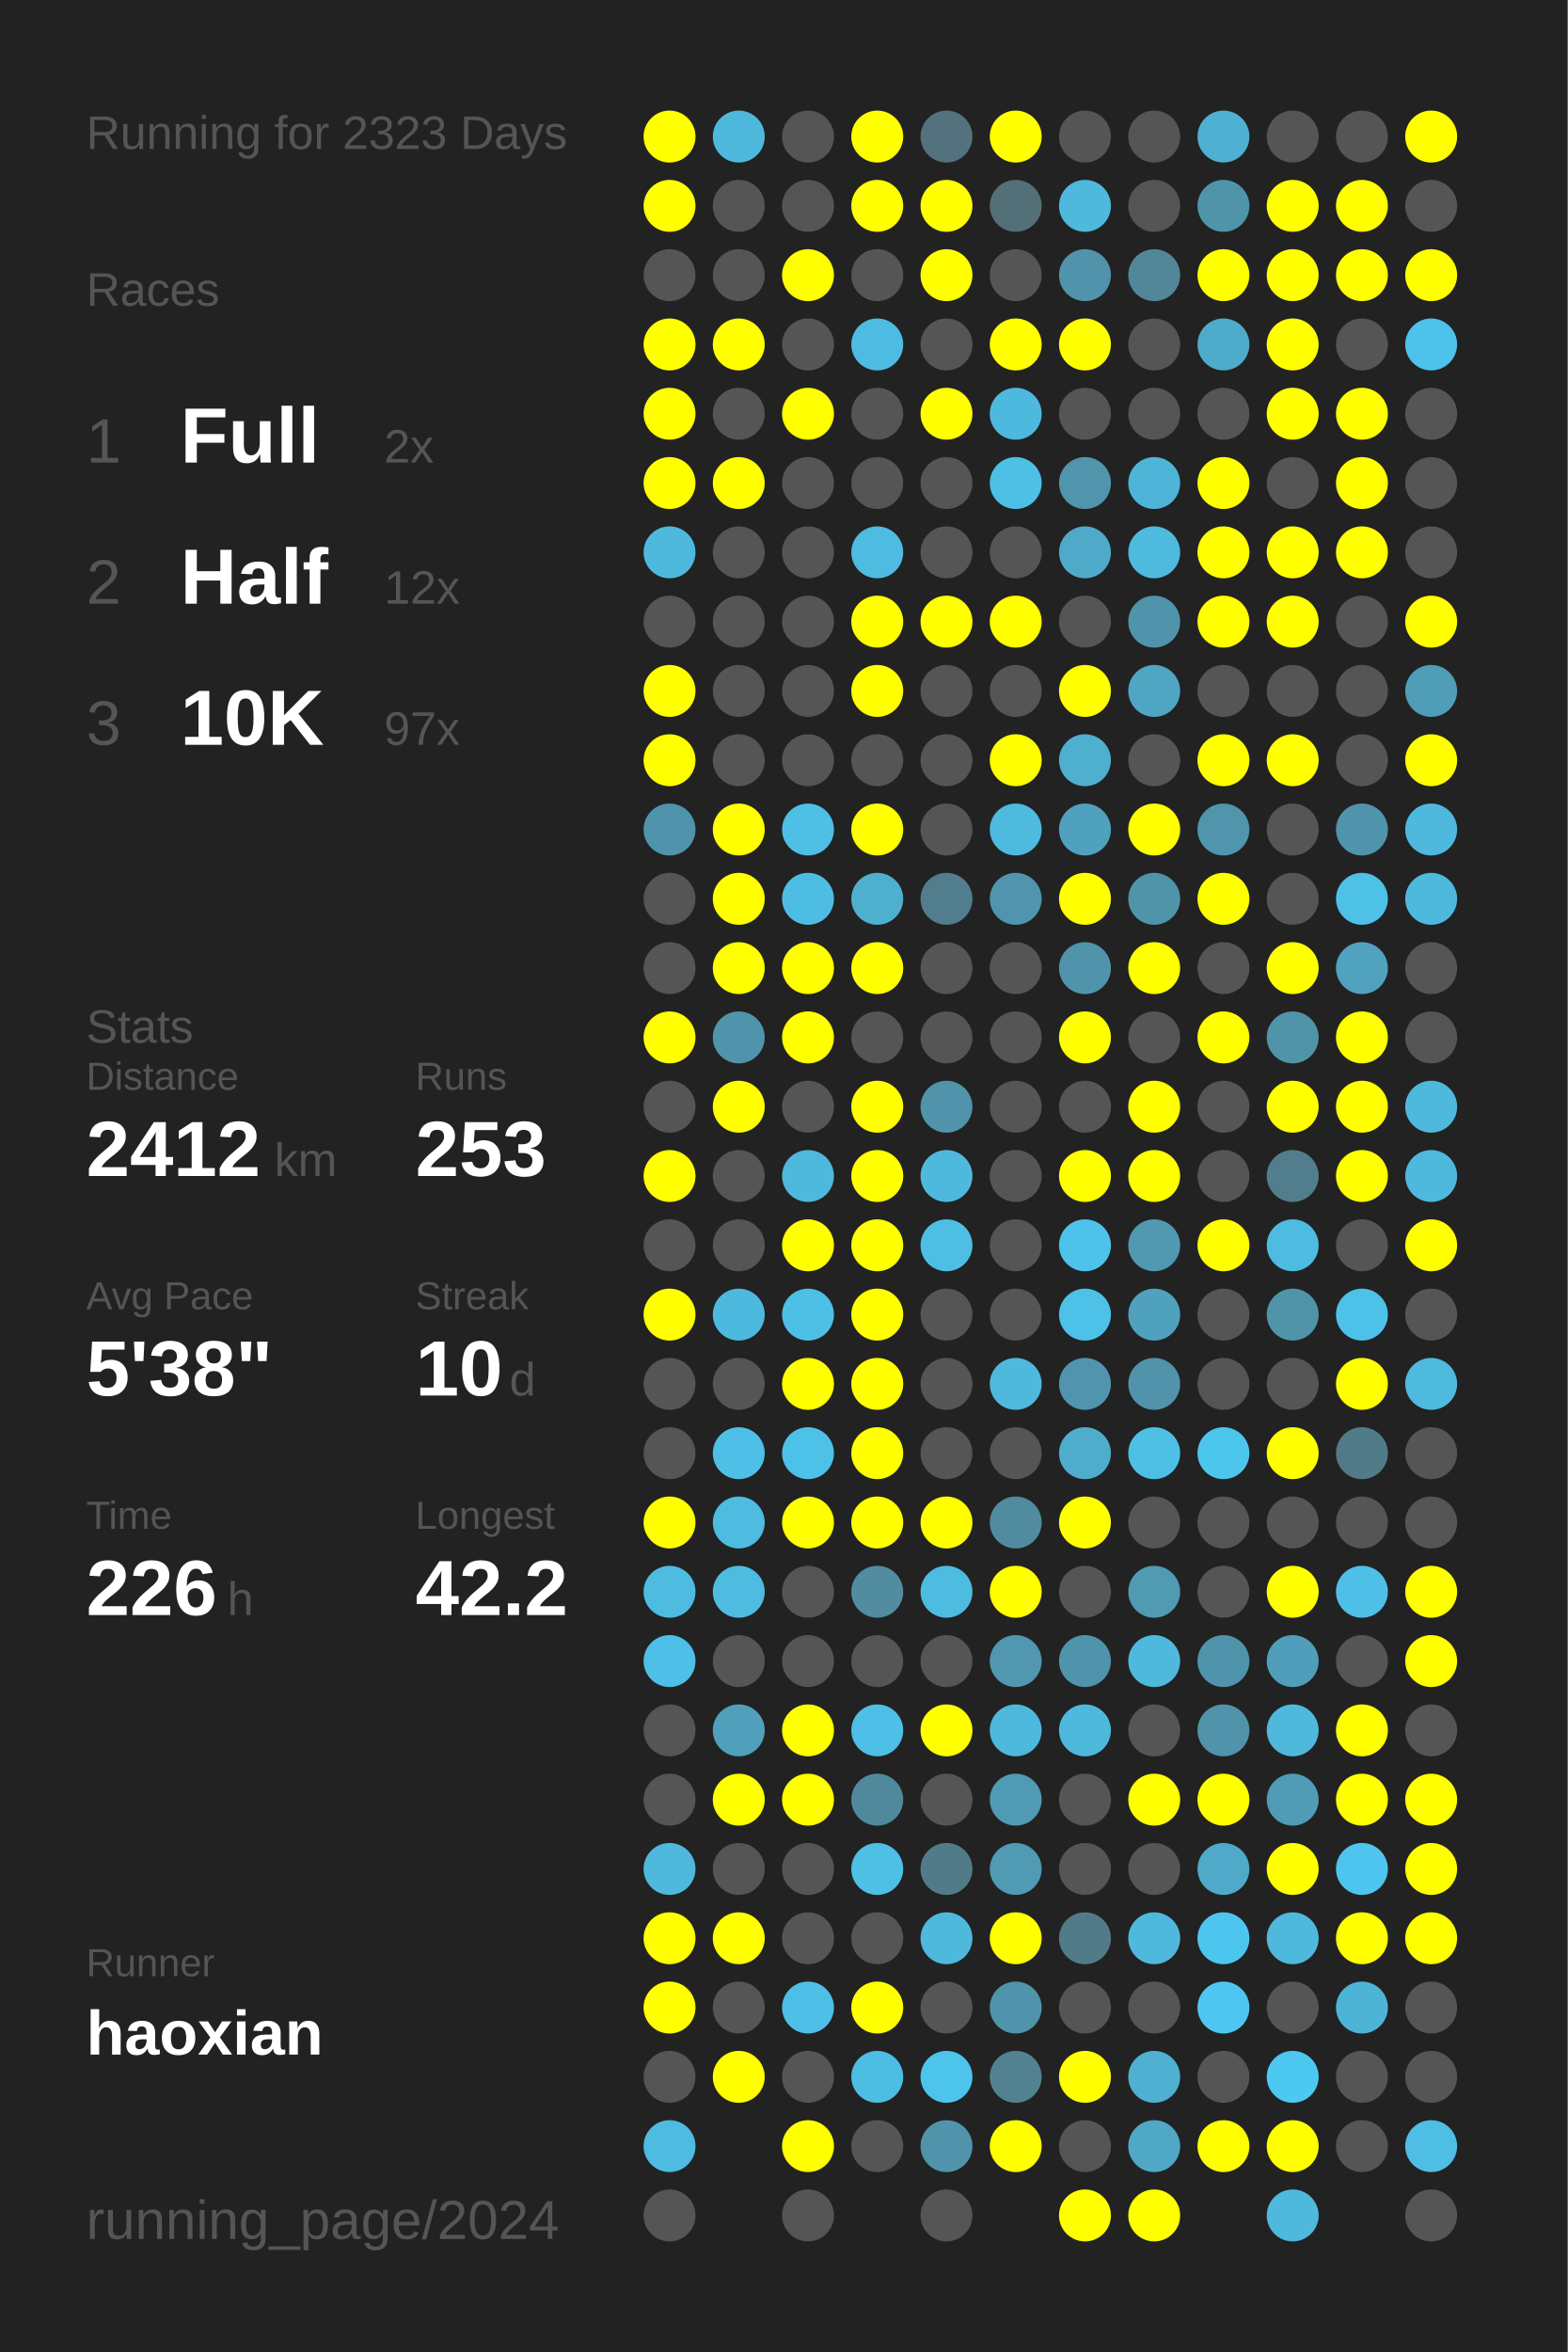
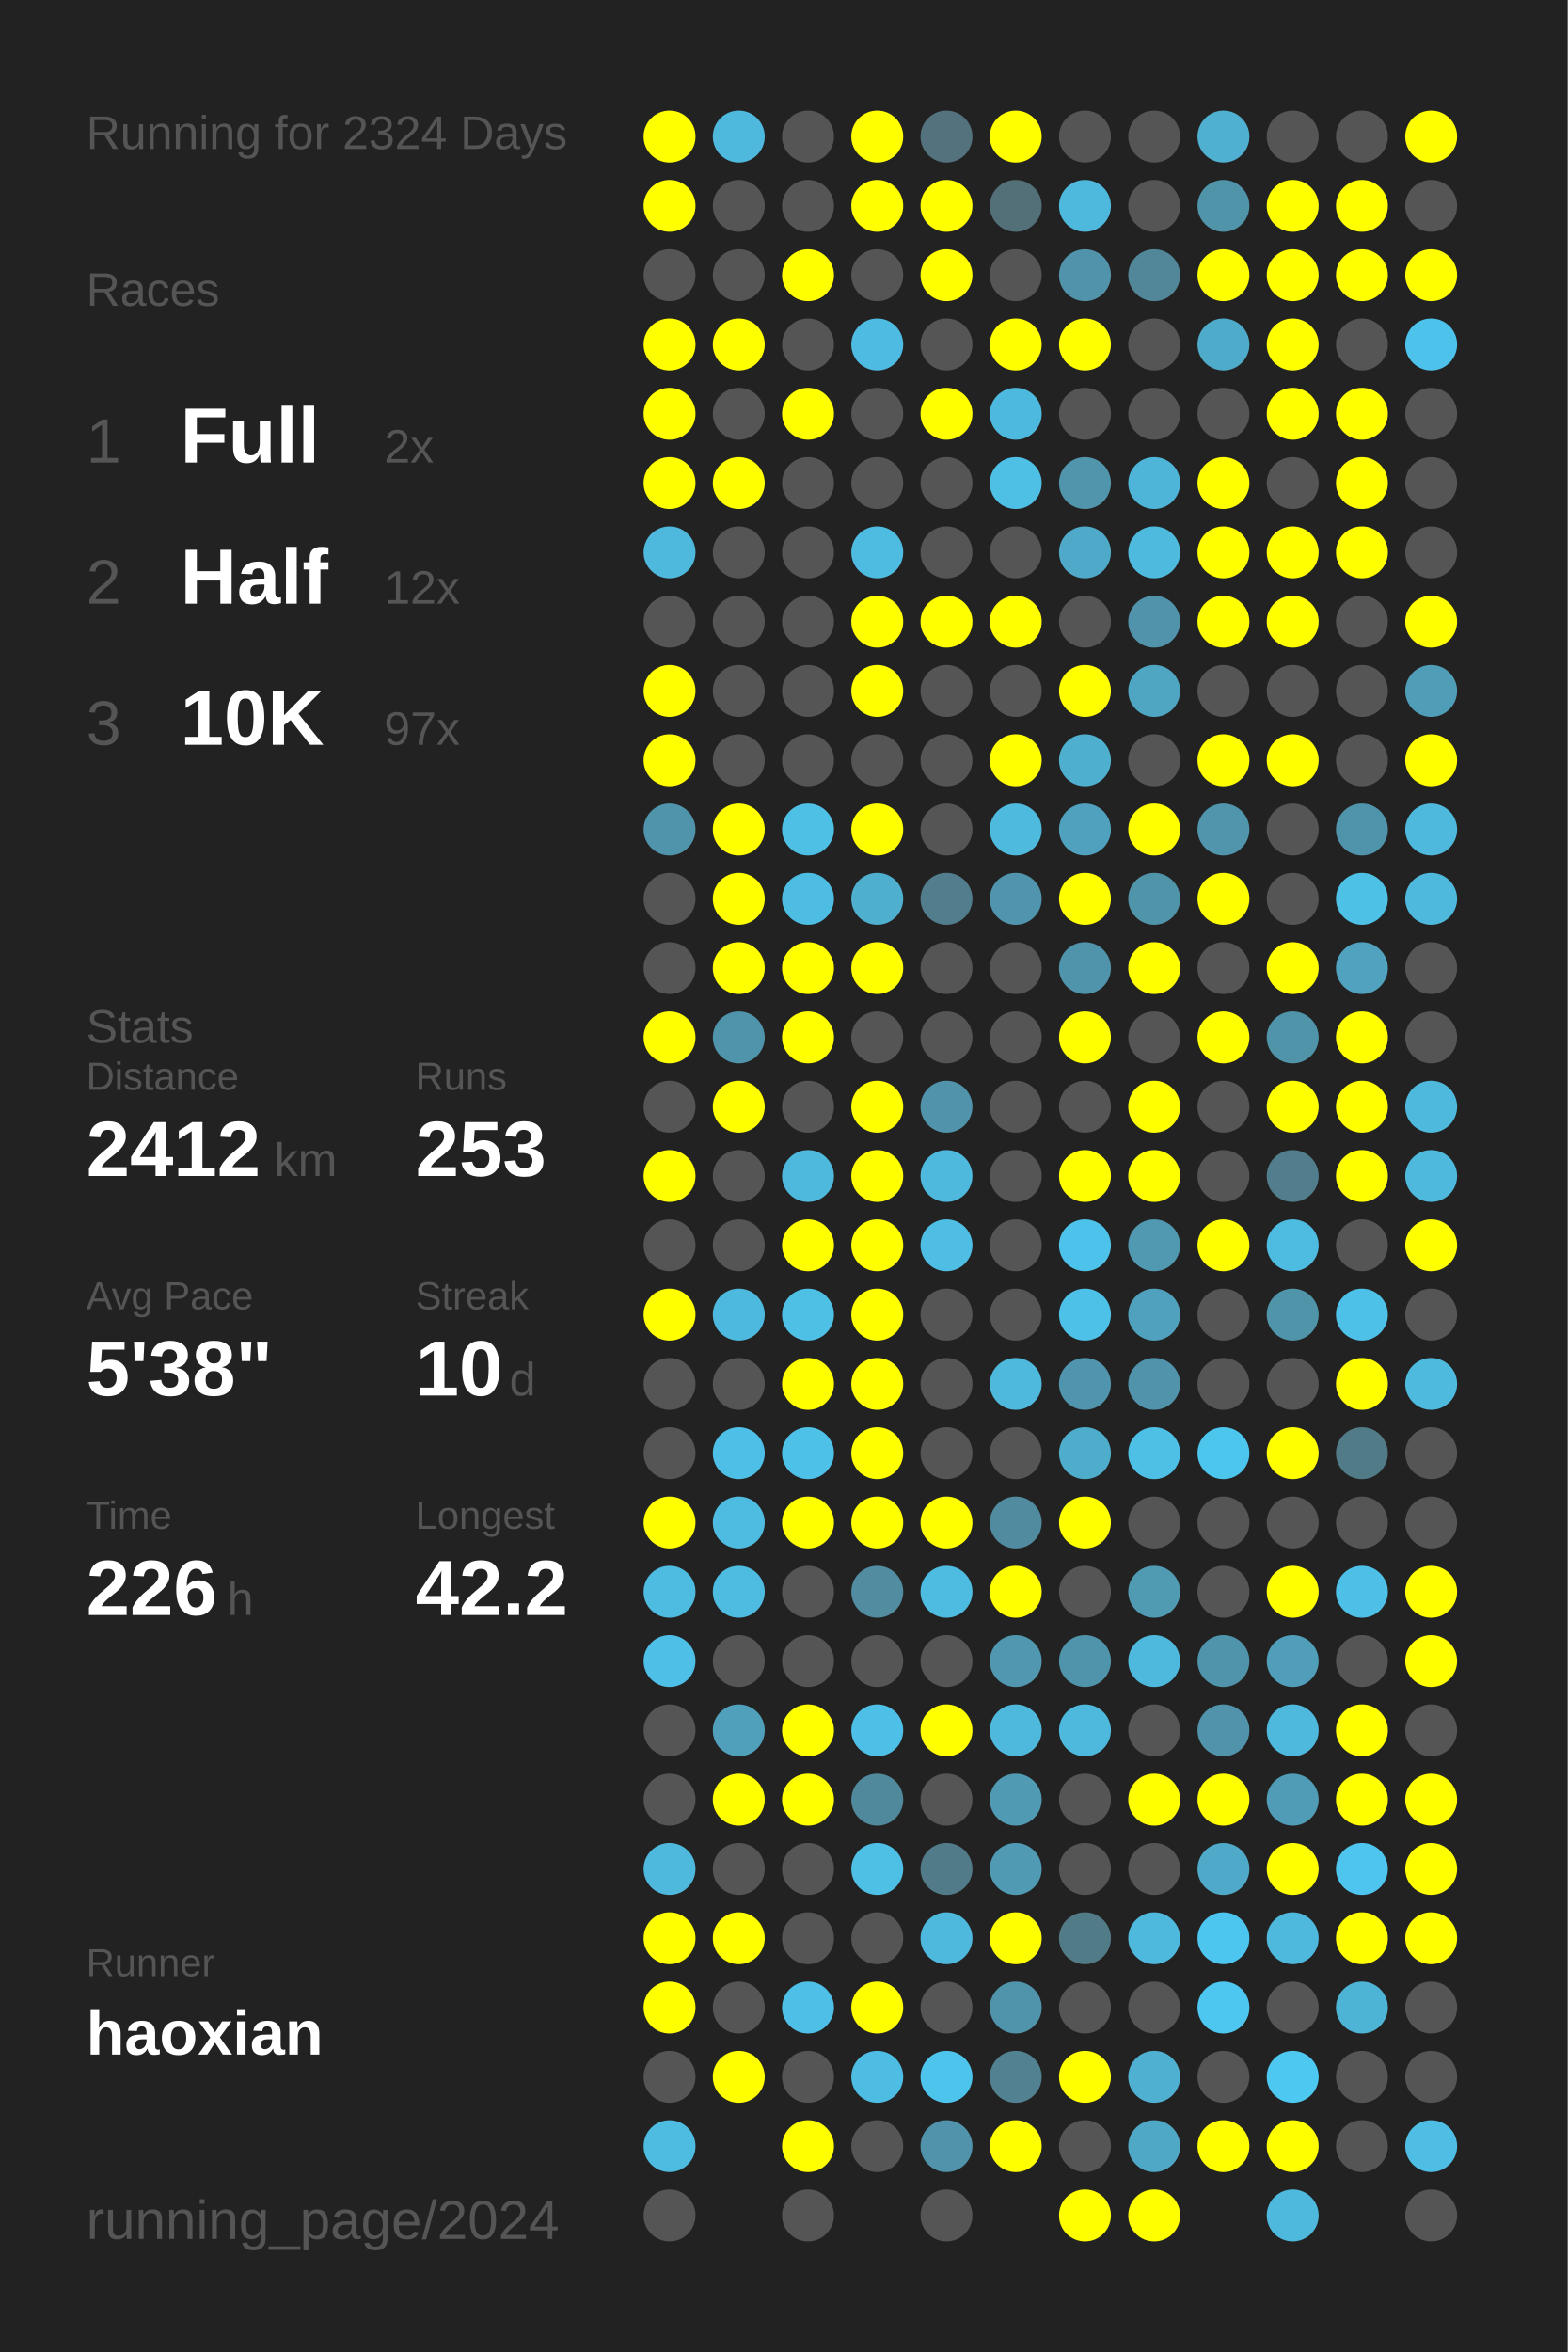
<svg xmlns="http://www.w3.org/2000/svg" baseProfile="full" height="300mm" version="1.1" viewBox="0,0,200,300" width="200mm">
  <defs />
  <rect fill="#222222" height="300" width="200" x="0" y="0" />
-   <text fill="#555555" style="font-size:6px; font-family:Arial;" x="11" y="19">Running for 2323 Days</text>
+   <text fill="#555555" style="font-size:6px; font-family:Arial;" x="11" y="19">Running for 2324 Days</text>
  <text fill="#555555" style="font-size:6px; font-family:Arial;" x="11" y="39">Races</text>
  <text fill="#555555" style="font-size:8px; font-family:Arial;" x="11" y="59">1</text>
  <text fill="#FFFFFF" style="font-size:10px; font-family:Arial; font-weight:bold;" x="23" y="59">Full</text>
  <text fill="#555555" style="font-size:6px; font-family:Arial;" x="49" y="59">2x</text>
  <text fill="#555555" style="font-size:8px; font-family:Arial;" x="11" y="77">2</text>
  <text fill="#FFFFFF" style="font-size:10px; font-family:Arial; font-weight:bold;" x="23" y="77">Half</text>
  <text fill="#555555" style="font-size:6px; font-family:Arial;" x="49" y="77">12x</text>
  <text fill="#555555" style="font-size:8px; font-family:Arial;" x="11" y="95">3</text>
  <text fill="#FFFFFF" style="font-size:10px; font-family:Arial; font-weight:bold;" x="23" y="95">10K</text>
  <text fill="#555555" style="font-size:6px; font-family:Arial;" x="49" y="95">97x</text>
  <text fill="#555555" style="font-size:6px; font-family:Arial;" x="11" y="133">Stats</text>
  <text fill="#555555" style="font-size:5px; font-family:Arial;" x="11" y="139">Distance</text>
  <text fill="#FFFFFF" style="font-size:10px; font-family:Arial; font-weight:bold;" x="11" y="150">2412</text>
  <text fill="#555555" style="font-size:6px; font-family:Arial;" x="35" y="150">km</text>
  <text fill="#555555" style="font-size:5px; font-family:Arial;" x="53" y="139">Runs</text>
  <text fill="#FFFFFF" style="font-size:10px; font-family:Arial; font-weight:bold;" x="53" y="150">253</text>
  <text fill="#555555" style="font-size:5px; font-family:Arial;" x="11" y="167">Avg Pace</text>
  <text fill="#FFFFFF" style="font-size:10px; font-family:Arial; font-weight:bold;" x="11" y="178">5'38"</text>
  <text fill="#555555" style="font-size:5px; font-family:Arial;" x="53" y="167">Streak</text>
  <text fill="#FFFFFF" style="font-size:10px; font-family:Arial; font-weight:bold;" x="53" y="178">10</text>
  <text fill="#555555" style="font-size:6px; font-family:Arial;" x="65" y="178">d</text>
  <text fill="#555555" style="font-size:5px; font-family:Arial;" x="11" y="195">Time</text>
  <text fill="#FFFFFF" style="font-size:10px; font-family:Arial; font-weight:bold;" x="11" y="206">226</text>
  <text fill="#555555" style="font-size:6px; font-family:Arial;" x="29" y="206">h</text>
  <text fill="#555555" style="font-size:5px; font-family:Arial;" x="53" y="195">Longest</text>
  <text fill="#FFFFFF" style="font-size:10px; font-family:Arial; font-weight:bold;" x="53" y="206">42.2</text>
  <text fill="#555555" style="font-size:5px; font-family:Arial;" x="11" y="252.065">Runner</text>
  <text fill="#FFFFFF" style="font-size:8px; font-family:Arial; font-weight:bold;" x="11" y="262.065">haoxian</text>
  <text fill="#555555" style="font-size:7px; font-family:Arial;" x="11" y="285.581">running_page/2024</text>
  <circle cx="85.417" cy="17.419" fill="#FFFF00" r="3.312" />
  <circle cx="85.417" cy="26.258" fill="#FFFF00" r="3.312" />
  <circle cx="85.417" cy="35.097" fill="#555555" r="3.312" />
  <circle cx="85.417" cy="43.935" fill="#FFFF00" r="3.312" />
  <circle cx="85.417" cy="52.774" fill="#FFFF00" r="3.312" />
  <circle cx="85.417" cy="61.613" fill="#FFFF00" r="3.312" />
  <circle cx="85.417" cy="70.452" fill="#4eb9dd" r="3.312" />
  <circle cx="85.417" cy="79.29" fill="#555555" r="3.312" />
  <circle cx="85.417" cy="88.129" fill="#FFFF00" r="3.312" />
  <circle cx="85.417" cy="96.968" fill="#FFFF00" r="3.312" />
  <circle cx="85.417" cy="105.806" fill="#5094ab" r="3.312" />
  <circle cx="85.417" cy="114.645" fill="#555555" r="3.312" />
  <circle cx="85.417" cy="123.484" fill="#555555" r="3.312" />
  <circle cx="85.417" cy="132.323" fill="#FFFF00" r="3.312" />
  <circle cx="85.417" cy="141.161" fill="#555555" r="3.312" />
  <circle cx="85.417" cy="150" fill="#FFFF00" r="3.312" />
  <circle cx="85.417" cy="158.839" fill="#555555" r="3.312" />
  <circle cx="85.417" cy="167.677" fill="#FFFF00" r="3.312" />
  <circle cx="85.417" cy="176.516" fill="#555555" r="3.312" />
  <circle cx="85.417" cy="185.355" fill="#555555" r="3.312" />
  <circle cx="85.417" cy="194.194" fill="#FFFF00" r="3.312" />
  <circle cx="85.417" cy="203.032" fill="#4ebce1" r="3.312" />
  <circle cx="85.417" cy="211.871" fill="#4ebfe6" r="3.312" />
  <circle cx="85.417" cy="220.71" fill="#555555" r="3.312" />
  <circle cx="85.417" cy="229.548" fill="#555555" r="3.312" />
  <circle cx="85.417" cy="238.387" fill="#4eb9dd" r="3.312" />
  <circle cx="85.417" cy="247.226" fill="#FFFF00" r="3.312" />
  <circle cx="85.417" cy="256.065" fill="#FFFF00" r="3.312" />
  <circle cx="85.417" cy="264.903" fill="#555555" r="3.312" />
  <circle cx="85.417" cy="273.742" fill="#4ebbe0" r="3.312" />
  <circle cx="85.417" cy="282.581" fill="#555555" r="3.312" />
  <circle cx="94.25" cy="17.419" fill="#4eb9dd" r="3.312" />
  <circle cx="94.25" cy="26.258" fill="#555555" r="3.312" />
  <circle cx="94.25" cy="35.097" fill="#555555" r="3.312" />
  <circle cx="94.25" cy="43.935" fill="#FFFF00" r="3.312" />
  <circle cx="94.25" cy="52.774" fill="#555555" r="3.312" />
  <circle cx="94.25" cy="61.613" fill="#FFFF00" r="3.312" />
  <circle cx="94.25" cy="70.452" fill="#555555" r="3.312" />
  <circle cx="94.25" cy="79.29" fill="#555555" r="3.312" />
  <circle cx="94.25" cy="88.129" fill="#555555" r="3.312" />
  <circle cx="94.25" cy="96.968" fill="#555555" r="3.312" />
  <circle cx="94.25" cy="105.806" fill="#FFFF00" r="3.312" />
  <circle cx="94.25" cy="114.645" fill="#FFFF00" r="3.312" />
  <circle cx="94.25" cy="123.484" fill="#FFFF00" r="3.312" />
  <circle cx="94.25" cy="132.323" fill="#5094ab" r="3.312" />
  <circle cx="94.25" cy="141.161" fill="#FFFF00" r="3.312" />
  <circle cx="94.25" cy="150" fill="#555555" r="3.312" />
  <circle cx="94.25" cy="158.839" fill="#555555" r="3.312" />
  <circle cx="94.25" cy="167.677" fill="#4eb9de" r="3.312" />
  <circle cx="94.25" cy="176.516" fill="#555555" r="3.312" />
  <circle cx="94.25" cy="185.355" fill="#4ec0e7" r="3.312" />
  <circle cx="94.25" cy="194.194" fill="#4ebbe0" r="3.312" />
  <circle cx="94.25" cy="203.032" fill="#4ebce1" r="3.312" />
  <circle cx="94.25" cy="211.871" fill="#555555" r="3.312" />
  <circle cx="94.25" cy="220.71" fill="#50a0bb" r="3.312" />
  <circle cx="94.25" cy="229.548" fill="#FFFF00" r="3.312" />
  <circle cx="94.25" cy="238.387" fill="#555555" r="3.312" />
  <circle cx="94.25" cy="247.226" fill="#FFFF00" r="3.312" />
  <circle cx="94.25" cy="256.065" fill="#555555" r="3.312" />
  <circle cx="94.25" cy="264.903" fill="#FFFF00" r="3.312" />
  <circle cx="103.083" cy="17.419" fill="#555555" r="3.312" />
  <circle cx="103.083" cy="26.258" fill="#555555" r="3.312" />
  <circle cx="103.083" cy="35.097" fill="#FFFF00" r="3.312" />
  <circle cx="103.083" cy="43.935" fill="#555555" r="3.312" />
  <circle cx="103.083" cy="52.774" fill="#FFFF00" r="3.312" />
  <circle cx="103.083" cy="61.613" fill="#555555" r="3.312" />
  <circle cx="103.083" cy="70.452" fill="#555555" r="3.312" />
  <circle cx="103.083" cy="79.29" fill="#555555" r="3.312" />
  <circle cx="103.083" cy="88.129" fill="#555555" r="3.312" />
  <circle cx="103.083" cy="96.968" fill="#555555" r="3.312" />
  <circle cx="103.083" cy="105.806" fill="#4ebfe5" r="3.312" />
  <circle cx="103.083" cy="114.645" fill="#4ebde3" r="3.312" />
  <circle cx="103.083" cy="123.484" fill="#FFFF00" r="3.312" />
  <circle cx="103.083" cy="132.323" fill="#FFFF00" r="3.312" />
  <circle cx="103.083" cy="141.161" fill="#555555" r="3.312" />
  <circle cx="103.083" cy="150" fill="#4eb9dd" r="3.312" />
  <circle cx="103.083" cy="158.839" fill="#FFFF00" r="3.312" />
  <circle cx="103.083" cy="167.677" fill="#4ebfe5" r="3.312" />
  <circle cx="103.083" cy="176.516" fill="#FFFF00" r="3.312" />
  <circle cx="103.083" cy="185.355" fill="#4ec1e8" r="3.312" />
  <circle cx="103.083" cy="194.194" fill="#FFFF00" r="3.312" />
  <circle cx="103.083" cy="203.032" fill="#555555" r="3.312" />
  <circle cx="103.083" cy="211.871" fill="#555555" r="3.312" />
  <circle cx="103.083" cy="220.71" fill="#FFFF00" r="3.312" />
  <circle cx="103.083" cy="229.548" fill="#FFFF00" r="3.312" />
  <circle cx="103.083" cy="238.387" fill="#555555" r="3.312" />
  <circle cx="103.083" cy="247.226" fill="#555555" r="3.312" />
  <circle cx="103.083" cy="256.065" fill="#4ec0e7" r="3.312" />
  <circle cx="103.083" cy="264.903" fill="#555555" r="3.312" />
  <circle cx="103.083" cy="273.742" fill="#FFFF00" r="3.312" />
  <circle cx="103.083" cy="282.581" fill="#555555" r="3.312" />
  <circle cx="111.917" cy="17.419" fill="#FFFF00" r="3.312" />
  <circle cx="111.917" cy="26.258" fill="#FFFF00" r="3.312" />
  <circle cx="111.917" cy="35.097" fill="#555555" r="3.312" />
  <circle cx="111.917" cy="43.935" fill="#4ebce2" r="3.312" />
  <circle cx="111.917" cy="52.774" fill="#555555" r="3.312" />
  <circle cx="111.917" cy="61.613" fill="#555555" r="3.312" />
  <circle cx="111.917" cy="70.452" fill="#4ebbe0" r="3.312" />
  <circle cx="111.917" cy="79.29" fill="#FFFF00" r="3.312" />
  <circle cx="111.917" cy="88.129" fill="#FFFF00" r="3.312" />
  <circle cx="111.917" cy="96.968" fill="#555555" r="3.312" />
  <circle cx="111.917" cy="105.806" fill="#FFFF00" r="3.312" />
  <circle cx="111.917" cy="114.645" fill="#4fafcf" r="3.312" />
  <circle cx="111.917" cy="123.484" fill="#FFFF00" r="3.312" />
  <circle cx="111.917" cy="132.323" fill="#555555" r="3.312" />
  <circle cx="111.917" cy="141.161" fill="#FFFF00" r="3.312" />
  <circle cx="111.917" cy="150" fill="#FFFF00" r="3.312" />
  <circle cx="111.917" cy="158.839" fill="#FFFF00" r="3.312" />
  <circle cx="111.917" cy="167.677" fill="#FFFF00" r="3.312" />
  <circle cx="111.917" cy="176.516" fill="#FFFF00" r="3.312" />
  <circle cx="111.917" cy="185.355" fill="#FFFF00" r="3.312" />
  <circle cx="111.917" cy="194.194" fill="#FFFF00" r="3.312" />
  <circle cx="111.917" cy="203.032" fill="#518ca0" r="3.312" />
  <circle cx="111.917" cy="211.871" fill="#555555" r="3.312" />
  <circle cx="111.917" cy="220.71" fill="#4ebfe6" r="3.312" />
  <circle cx="111.917" cy="229.548" fill="#51899c" r="3.312" />
  <circle cx="111.917" cy="238.387" fill="#4ebfe5" r="3.312" />
  <circle cx="111.917" cy="247.226" fill="#555555" r="3.312" />
  <circle cx="111.917" cy="256.065" fill="#FFFF00" r="3.312" />
  <circle cx="111.917" cy="264.903" fill="#4ebde3" r="3.312" />
  <circle cx="111.917" cy="273.742" fill="#555555" r="3.312" />
  <circle cx="120.75" cy="17.419" fill="#53727d" r="3.312" />
  <circle cx="120.75" cy="26.258" fill="#FFFF00" r="3.312" />
  <circle cx="120.75" cy="35.097" fill="#FFFF00" r="3.312" />
  <circle cx="120.75" cy="43.935" fill="#555555" r="3.312" />
  <circle cx="120.75" cy="52.774" fill="#FFFF00" r="3.312" />
  <circle cx="120.75" cy="61.613" fill="#555555" r="3.312" />
  <circle cx="120.75" cy="70.452" fill="#555555" r="3.312" />
  <circle cx="120.75" cy="79.29" fill="#FFFF00" r="3.312" />
  <circle cx="120.75" cy="88.129" fill="#555555" r="3.312" />
  <circle cx="120.75" cy="96.968" fill="#555555" r="3.312" />
  <circle cx="120.75" cy="105.806" fill="#555555" r="3.312" />
  <circle cx="120.75" cy="114.645" fill="#527d8c" r="3.312" />
  <circle cx="120.75" cy="123.484" fill="#555555" r="3.312" />
  <circle cx="120.75" cy="132.323" fill="#555555" r="3.312" />
  <circle cx="120.75" cy="141.161" fill="#5093aa" r="3.312" />
  <circle cx="120.75" cy="150" fill="#4eb9dd" r="3.312" />
  <circle cx="120.75" cy="158.839" fill="#4ebee4" r="3.312" />
  <circle cx="120.75" cy="167.677" fill="#555555" r="3.312" />
  <circle cx="120.75" cy="176.516" fill="#555555" r="3.312" />
  <circle cx="120.75" cy="185.355" fill="#555555" r="3.312" />
  <circle cx="120.75" cy="194.194" fill="#FFFF00" r="3.312" />
  <circle cx="120.75" cy="203.032" fill="#4ebbe0" r="3.312" />
  <circle cx="120.75" cy="211.871" fill="#555555" r="3.312" />
  <circle cx="120.75" cy="220.71" fill="#FFFF00" r="3.312" />
  <circle cx="120.75" cy="229.548" fill="#555555" r="3.312" />
  <circle cx="120.75" cy="238.387" fill="#527b89" r="3.312" />
  <circle cx="120.75" cy="247.226" fill="#4eb9dd" r="3.312" />
  <circle cx="120.75" cy="256.065" fill="#555555" r="3.312" />
  <circle cx="120.75" cy="264.903" fill="#4dc4ec" r="3.312" />
  <circle cx="120.75" cy="273.742" fill="#5093aa" r="3.312" />
  <circle cx="120.75" cy="282.581" fill="#555555" r="3.312" />
  <circle cx="129.583" cy="17.419" fill="#FFFF00" r="3.312" />
  <circle cx="129.583" cy="26.258" fill="#536f78" r="3.312" />
  <circle cx="129.583" cy="35.097" fill="#555555" r="3.312" />
  <circle cx="129.583" cy="43.935" fill="#FFFF00" r="3.312" />
  <circle cx="129.583" cy="52.774" fill="#4eb9de" r="3.312" />
  <circle cx="129.583" cy="61.613" fill="#4ebfe5" r="3.312" />
  <circle cx="129.583" cy="70.452" fill="#555555" r="3.312" />
  <circle cx="129.583" cy="79.29" fill="#FFFF00" r="3.312" />
  <circle cx="129.583" cy="88.129" fill="#555555" r="3.312" />
  <circle cx="129.583" cy="96.968" fill="#FFFF00" r="3.312" />
  <circle cx="129.583" cy="105.806" fill="#4ebade" r="3.312" />
  <circle cx="129.583" cy="114.645" fill="#5095ad" r="3.312" />
  <circle cx="129.583" cy="123.484" fill="#555555" r="3.312" />
  <circle cx="129.583" cy="132.323" fill="#555555" r="3.312" />
  <circle cx="129.583" cy="141.161" fill="#555555" r="3.312" />
  <circle cx="129.583" cy="150" fill="#555555" r="3.312" />
  <circle cx="129.583" cy="158.839" fill="#555555" r="3.312" />
  <circle cx="129.583" cy="167.677" fill="#555555" r="3.312" />
  <circle cx="129.583" cy="176.516" fill="#4eb9dd" r="3.312" />
  <circle cx="129.583" cy="185.355" fill="#555555" r="3.312" />
  <circle cx="129.583" cy="194.194" fill="#518b9f" r="3.312" />
  <circle cx="129.583" cy="203.032" fill="#FFFF00" r="3.312" />
  <circle cx="129.583" cy="211.871" fill="#5097af" r="3.312" />
  <circle cx="129.583" cy="220.71" fill="#4eb9dd" r="3.312" />
  <circle cx="129.583" cy="229.548" fill="#509ab3" r="3.312" />
  <circle cx="129.583" cy="238.387" fill="#509ab3" r="3.312" />
  <circle cx="129.583" cy="247.226" fill="#FFFF00" r="3.312" />
  <circle cx="129.583" cy="256.065" fill="#5094ab" r="3.312" />
  <circle cx="129.583" cy="264.903" fill="#528292" r="3.312" />
  <circle cx="129.583" cy="273.742" fill="#FFFF00" r="3.312" />
  <circle cx="138.417" cy="17.419" fill="#555555" r="3.312" />
  <circle cx="138.417" cy="26.258" fill="#4eb9dd" r="3.312" />
  <circle cx="138.417" cy="35.097" fill="#5093aa" r="3.312" />
  <circle cx="138.417" cy="43.935" fill="#FFFF00" r="3.312" />
  <circle cx="138.417" cy="52.774" fill="#555555" r="3.312" />
  <circle cx="138.417" cy="61.613" fill="#5095ac" r="3.312" />
  <circle cx="138.417" cy="70.452" fill="#4faac9" r="3.312" />
  <circle cx="138.417" cy="79.29" fill="#555555" r="3.312" />
  <circle cx="138.417" cy="88.129" fill="#FFFF00" r="3.312" />
  <circle cx="138.417" cy="96.968" fill="#4fafcf" r="3.312" />
  <circle cx="138.417" cy="105.806" fill="#50a1bd" r="3.312" />
  <circle cx="138.417" cy="114.645" fill="#FFFF00" r="3.312" />
  <circle cx="138.417" cy="123.484" fill="#5094ab" r="3.312" />
  <circle cx="138.417" cy="132.323" fill="#FFFF00" r="3.312" />
  <circle cx="138.417" cy="141.161" fill="#555555" r="3.312" />
  <circle cx="138.417" cy="150" fill="#FFFF00" r="3.312" />
  <circle cx="138.417" cy="158.839" fill="#4dc3eb" r="3.312" />
  <circle cx="138.417" cy="167.677" fill="#4ec1e8" r="3.312" />
  <circle cx="138.417" cy="176.516" fill="#5095ad" r="3.312" />
  <circle cx="138.417" cy="185.355" fill="#4fadcc" r="3.312" />
  <circle cx="138.417" cy="194.194" fill="#FFFF00" r="3.312" />
  <circle cx="138.417" cy="203.032" fill="#555555" r="3.312" />
  <circle cx="138.417" cy="211.871" fill="#5094ab" r="3.312" />
  <circle cx="138.417" cy="220.71" fill="#4eb9dd" r="3.312" />
  <circle cx="138.417" cy="229.548" fill="#555555" r="3.312" />
  <circle cx="138.417" cy="238.387" fill="#555555" r="3.312" />
  <circle cx="138.417" cy="247.226" fill="#527b88" r="3.312" />
  <circle cx="138.417" cy="256.065" fill="#555555" r="3.312" />
  <circle cx="138.417" cy="264.903" fill="#FFFF00" r="3.312" />
  <circle cx="138.417" cy="273.742" fill="#555555" r="3.312" />
  <circle cx="138.417" cy="282.581" fill="#FFFF00" r="3.312" />
  <circle cx="147.25" cy="17.419" fill="#555555" r="3.312" />
  <circle cx="147.25" cy="26.258" fill="#555555" r="3.312" />
  <circle cx="147.25" cy="35.097" fill="#518799" r="3.312" />
  <circle cx="147.25" cy="43.935" fill="#555555" r="3.312" />
  <circle cx="147.25" cy="52.774" fill="#555555" r="3.312" />
  <circle cx="147.25" cy="61.613" fill="#4eb5d8" r="3.312" />
  <circle cx="147.25" cy="70.452" fill="#4ebade" r="3.312" />
  <circle cx="147.25" cy="79.29" fill="#5093aa" r="3.312" />
  <circle cx="147.25" cy="88.129" fill="#4fa6c3" r="3.312" />
  <circle cx="147.25" cy="96.968" fill="#555555" r="3.312" />
  <circle cx="147.25" cy="105.806" fill="#FFFF00" r="3.312" />
  <circle cx="147.25" cy="114.645" fill="#5094aa" r="3.312" />
  <circle cx="147.25" cy="123.484" fill="#FFFF00" r="3.312" />
  <circle cx="147.25" cy="132.323" fill="#555555" r="3.312" />
  <circle cx="147.25" cy="141.161" fill="#FFFF00" r="3.312" />
  <circle cx="147.25" cy="150" fill="#FFFF00" r="3.312" />
  <circle cx="147.25" cy="158.839" fill="#5099b1" r="3.312" />
  <circle cx="147.25" cy="167.677" fill="#50a1bd" r="3.312" />
  <circle cx="147.25" cy="176.516" fill="#5093aa" r="3.312" />
  <circle cx="147.25" cy="185.355" fill="#4ec0e6" r="3.312" />
  <circle cx="147.25" cy="194.194" fill="#555555" r="3.312" />
  <circle cx="147.25" cy="203.032" fill="#509ab2" r="3.312" />
  <circle cx="147.25" cy="211.871" fill="#4eb9dd" r="3.312" />
  <circle cx="147.25" cy="220.71" fill="#555555" r="3.312" />
  <circle cx="147.25" cy="229.548" fill="#FFFF00" r="3.312" />
  <circle cx="147.25" cy="238.387" fill="#555555" r="3.312" />
  <circle cx="147.25" cy="247.226" fill="#4eb9dd" r="3.312" />
  <circle cx="147.25" cy="256.065" fill="#555555" r="3.312" />
  <circle cx="147.25" cy="264.903" fill="#4fb0d1" r="3.312" />
  <circle cx="147.25" cy="273.742" fill="#4fa8c6" r="3.312" />
  <circle cx="147.25" cy="282.581" fill="#FFFF00" r="3.312" />
  <circle cx="156.083" cy="17.419" fill="#4fb0d1" r="3.312" />
  <circle cx="156.083" cy="26.258" fill="#5094aa" r="3.312" />
  <circle cx="156.083" cy="35.097" fill="#FFFF00" r="3.312" />
  <circle cx="156.083" cy="43.935" fill="#4fabca" r="3.312" />
  <circle cx="156.083" cy="52.774" fill="#555555" r="3.312" />
  <circle cx="156.083" cy="61.613" fill="#FFFF00" r="3.312" />
  <circle cx="156.083" cy="70.452" fill="#FFFF00" r="3.312" />
  <circle cx="156.083" cy="79.29" fill="#FFFF00" r="3.312" />
  <circle cx="156.083" cy="88.129" fill="#555555" r="3.312" />
  <circle cx="156.083" cy="96.968" fill="#FFFF00" r="3.312" />
  <circle cx="156.083" cy="105.806" fill="#5095ac" r="3.312" />
  <circle cx="156.083" cy="114.645" fill="#FFFF00" r="3.312" />
  <circle cx="156.083" cy="123.484" fill="#555555" r="3.312" />
  <circle cx="156.083" cy="132.323" fill="#FFFF00" r="3.312" />
  <circle cx="156.083" cy="141.161" fill="#555555" r="3.312" />
  <circle cx="156.083" cy="150" fill="#555555" r="3.312" />
  <circle cx="156.083" cy="158.839" fill="#FFFF00" r="3.312" />
  <circle cx="156.083" cy="167.677" fill="#555555" r="3.312" />
  <circle cx="156.083" cy="176.516" fill="#555555" r="3.312" />
  <circle cx="156.083" cy="185.355" fill="#4dc6ee" r="3.312" />
  <circle cx="156.083" cy="194.194" fill="#555555" r="3.312" />
  <circle cx="156.083" cy="203.032" fill="#555555" r="3.312" />
  <circle cx="156.083" cy="211.871" fill="#5094ab" r="3.312" />
  <circle cx="156.083" cy="220.71" fill="#5093aa" r="3.312" />
  <circle cx="156.083" cy="229.548" fill="#FFFF00" r="3.312" />
  <circle cx="156.083" cy="238.387" fill="#4fa9c8" r="3.312" />
  <circle cx="156.083" cy="247.226" fill="#4dc6ef" r="3.312" />
  <circle cx="156.083" cy="256.065" fill="#4dc7f0" r="3.312" />
  <circle cx="156.083" cy="264.903" fill="#555555" r="3.312" />
  <circle cx="156.083" cy="273.742" fill="#FFFF00" r="3.312" />
  <circle cx="164.917" cy="17.419" fill="#555555" r="3.312" />
  <circle cx="164.917" cy="26.258" fill="#FFFF00" r="3.312" />
  <circle cx="164.917" cy="35.097" fill="#FFFF00" r="3.312" />
  <circle cx="164.917" cy="43.935" fill="#FFFF00" r="3.312" />
  <circle cx="164.917" cy="52.774" fill="#FFFF00" r="3.312" />
  <circle cx="164.917" cy="61.613" fill="#555555" r="3.312" />
  <circle cx="164.917" cy="70.452" fill="#FFFF00" r="3.312" />
  <circle cx="164.917" cy="79.29" fill="#FFFF00" r="3.312" />
  <circle cx="164.917" cy="88.129" fill="#555555" r="3.312" />
  <circle cx="164.917" cy="96.968" fill="#FFFF00" r="3.312" />
  <circle cx="164.917" cy="105.806" fill="#555555" r="3.312" />
  <circle cx="164.917" cy="114.645" fill="#555555" r="3.312" />
  <circle cx="164.917" cy="123.484" fill="#FFFF00" r="3.312" />
  <circle cx="164.917" cy="132.323" fill="#5094aa" r="3.312" />
  <circle cx="164.917" cy="141.161" fill="#FFFF00" r="3.312" />
  <circle cx="164.917" cy="150" fill="#527d8c" r="3.312" />
  <circle cx="164.917" cy="158.839" fill="#4ebbe0" r="3.312" />
  <circle cx="164.917" cy="167.677" fill="#5094aa" r="3.312" />
  <circle cx="164.917" cy="176.516" fill="#555555" r="3.312" />
  <circle cx="164.917" cy="185.355" fill="#FFFF00" r="3.312" />
  <circle cx="164.917" cy="194.194" fill="#555555" r="3.312" />
  <circle cx="164.917" cy="203.032" fill="#FFFF00" r="3.312" />
  <circle cx="164.917" cy="211.871" fill="#509eb9" r="3.312" />
  <circle cx="164.917" cy="220.71" fill="#4eb9dd" r="3.312" />
  <circle cx="164.917" cy="229.548" fill="#509bb5" r="3.312" />
  <circle cx="164.917" cy="238.387" fill="#FFFF00" r="3.312" />
  <circle cx="164.917" cy="247.226" fill="#4eb9dd" r="3.312" />
  <circle cx="164.917" cy="256.065" fill="#555555" r="3.312" />
  <circle cx="164.917" cy="264.903" fill="#4dc8f1" r="3.312" />
  <circle cx="164.917" cy="273.742" fill="#FFFF00" r="3.312" />
  <circle cx="164.917" cy="282.581" fill="#4eb9dd" r="3.312" />
  <circle cx="173.75" cy="17.419" fill="#555555" r="3.312" />
  <circle cx="173.75" cy="26.258" fill="#FFFF00" r="3.312" />
  <circle cx="173.75" cy="35.097" fill="#FFFF00" r="3.312" />
  <circle cx="173.75" cy="43.935" fill="#555555" r="3.312" />
  <circle cx="173.75" cy="52.774" fill="#FFFF00" r="3.312" />
  <circle cx="173.75" cy="61.613" fill="#FFFF00" r="3.312" />
  <circle cx="173.75" cy="70.452" fill="#FFFF00" r="3.312" />
  <circle cx="173.75" cy="79.29" fill="#555555" r="3.312" />
  <circle cx="173.75" cy="88.129" fill="#555555" r="3.312" />
  <circle cx="173.75" cy="96.968" fill="#555555" r="3.312" />
  <circle cx="173.75" cy="105.806" fill="#5094ab" r="3.312" />
  <circle cx="173.75" cy="114.645" fill="#4ec1e7" r="3.312" />
  <circle cx="173.75" cy="123.484" fill="#50a2be" r="3.312" />
  <circle cx="173.75" cy="132.323" fill="#FFFF00" r="3.312" />
  <circle cx="173.75" cy="141.161" fill="#FFFF00" r="3.312" />
  <circle cx="173.75" cy="150" fill="#FFFF00" r="3.312" />
  <circle cx="173.75" cy="158.839" fill="#555555" r="3.312" />
  <circle cx="173.75" cy="167.677" fill="#4ec1e8" r="3.312" />
  <circle cx="173.75" cy="176.516" fill="#FFFF00" r="3.312" />
  <circle cx="173.75" cy="185.355" fill="#527b88" r="3.312" />
  <circle cx="173.75" cy="194.194" fill="#555555" r="3.312" />
  <circle cx="173.75" cy="203.032" fill="#4ec0e7" r="3.312" />
  <circle cx="173.75" cy="211.871" fill="#555555" r="3.312" />
  <circle cx="173.75" cy="220.71" fill="#FFFF00" r="3.312" />
  <circle cx="173.75" cy="229.548" fill="#FFFF00" r="3.312" />
  <circle cx="173.75" cy="238.387" fill="#4dc5ee" r="3.312" />
  <circle cx="173.75" cy="247.226" fill="#FFFF00" r="3.312" />
  <circle cx="173.75" cy="256.065" fill="#4eb4d6" r="3.312" />
  <circle cx="173.75" cy="264.903" fill="#555555" r="3.312" />
  <circle cx="173.75" cy="273.742" fill="#555555" r="3.312" />
  <circle cx="182.583" cy="17.419" fill="#FFFF00" r="3.312" />
  <circle cx="182.583" cy="26.258" fill="#555555" r="3.312" />
  <circle cx="182.583" cy="35.097" fill="#FFFF00" r="3.312" />
  <circle cx="182.583" cy="43.935" fill="#4dc2ea" r="3.312" />
  <circle cx="182.583" cy="52.774" fill="#555555" r="3.312" />
  <circle cx="182.583" cy="61.613" fill="#555555" r="3.312" />
  <circle cx="182.583" cy="70.452" fill="#555555" r="3.312" />
  <circle cx="182.583" cy="79.29" fill="#FFFF00" r="3.312" />
  <circle cx="182.583" cy="88.129" fill="#509db8" r="3.312" />
  <circle cx="182.583" cy="96.968" fill="#FFFF00" r="3.312" />
  <circle cx="182.583" cy="105.806" fill="#4eb9dd" r="3.312" />
  <circle cx="182.583" cy="114.645" fill="#4eb9dd" r="3.312" />
  <circle cx="182.583" cy="123.484" fill="#555555" r="3.312" />
  <circle cx="182.583" cy="132.323" fill="#555555" r="3.312" />
  <circle cx="182.583" cy="141.161" fill="#4eb9dd" r="3.312" />
  <circle cx="182.583" cy="150" fill="#4eb9dd" r="3.312" />
  <circle cx="182.583" cy="158.839" fill="#FFFF00" r="3.312" />
  <circle cx="182.583" cy="167.677" fill="#555555" r="3.312" />
  <circle cx="182.583" cy="176.516" fill="#4ebade" r="3.312" />
  <circle cx="182.583" cy="185.355" fill="#555555" r="3.312" />
  <circle cx="182.583" cy="194.194" fill="#555555" r="3.312" />
  <circle cx="182.583" cy="203.032" fill="#FFFF00" r="3.312" />
  <circle cx="182.583" cy="211.871" fill="#FFFF00" r="3.312" />
  <circle cx="182.583" cy="220.71" fill="#555555" r="3.312" />
  <circle cx="182.583" cy="229.548" fill="#FFFF00" r="3.312" />
  <circle cx="182.583" cy="238.387" fill="#FFFF00" r="3.312" />
  <circle cx="182.583" cy="247.226" fill="#FFFF00" r="3.312" />
  <circle cx="182.583" cy="256.065" fill="#555555" r="3.312" />
  <circle cx="182.583" cy="264.903" fill="#555555" r="3.312" />
  <circle cx="182.583" cy="273.742" fill="#4ebee4" r="3.312" />
  <circle cx="182.583" cy="282.581" fill="#555555" r="3.312" />
</svg>
